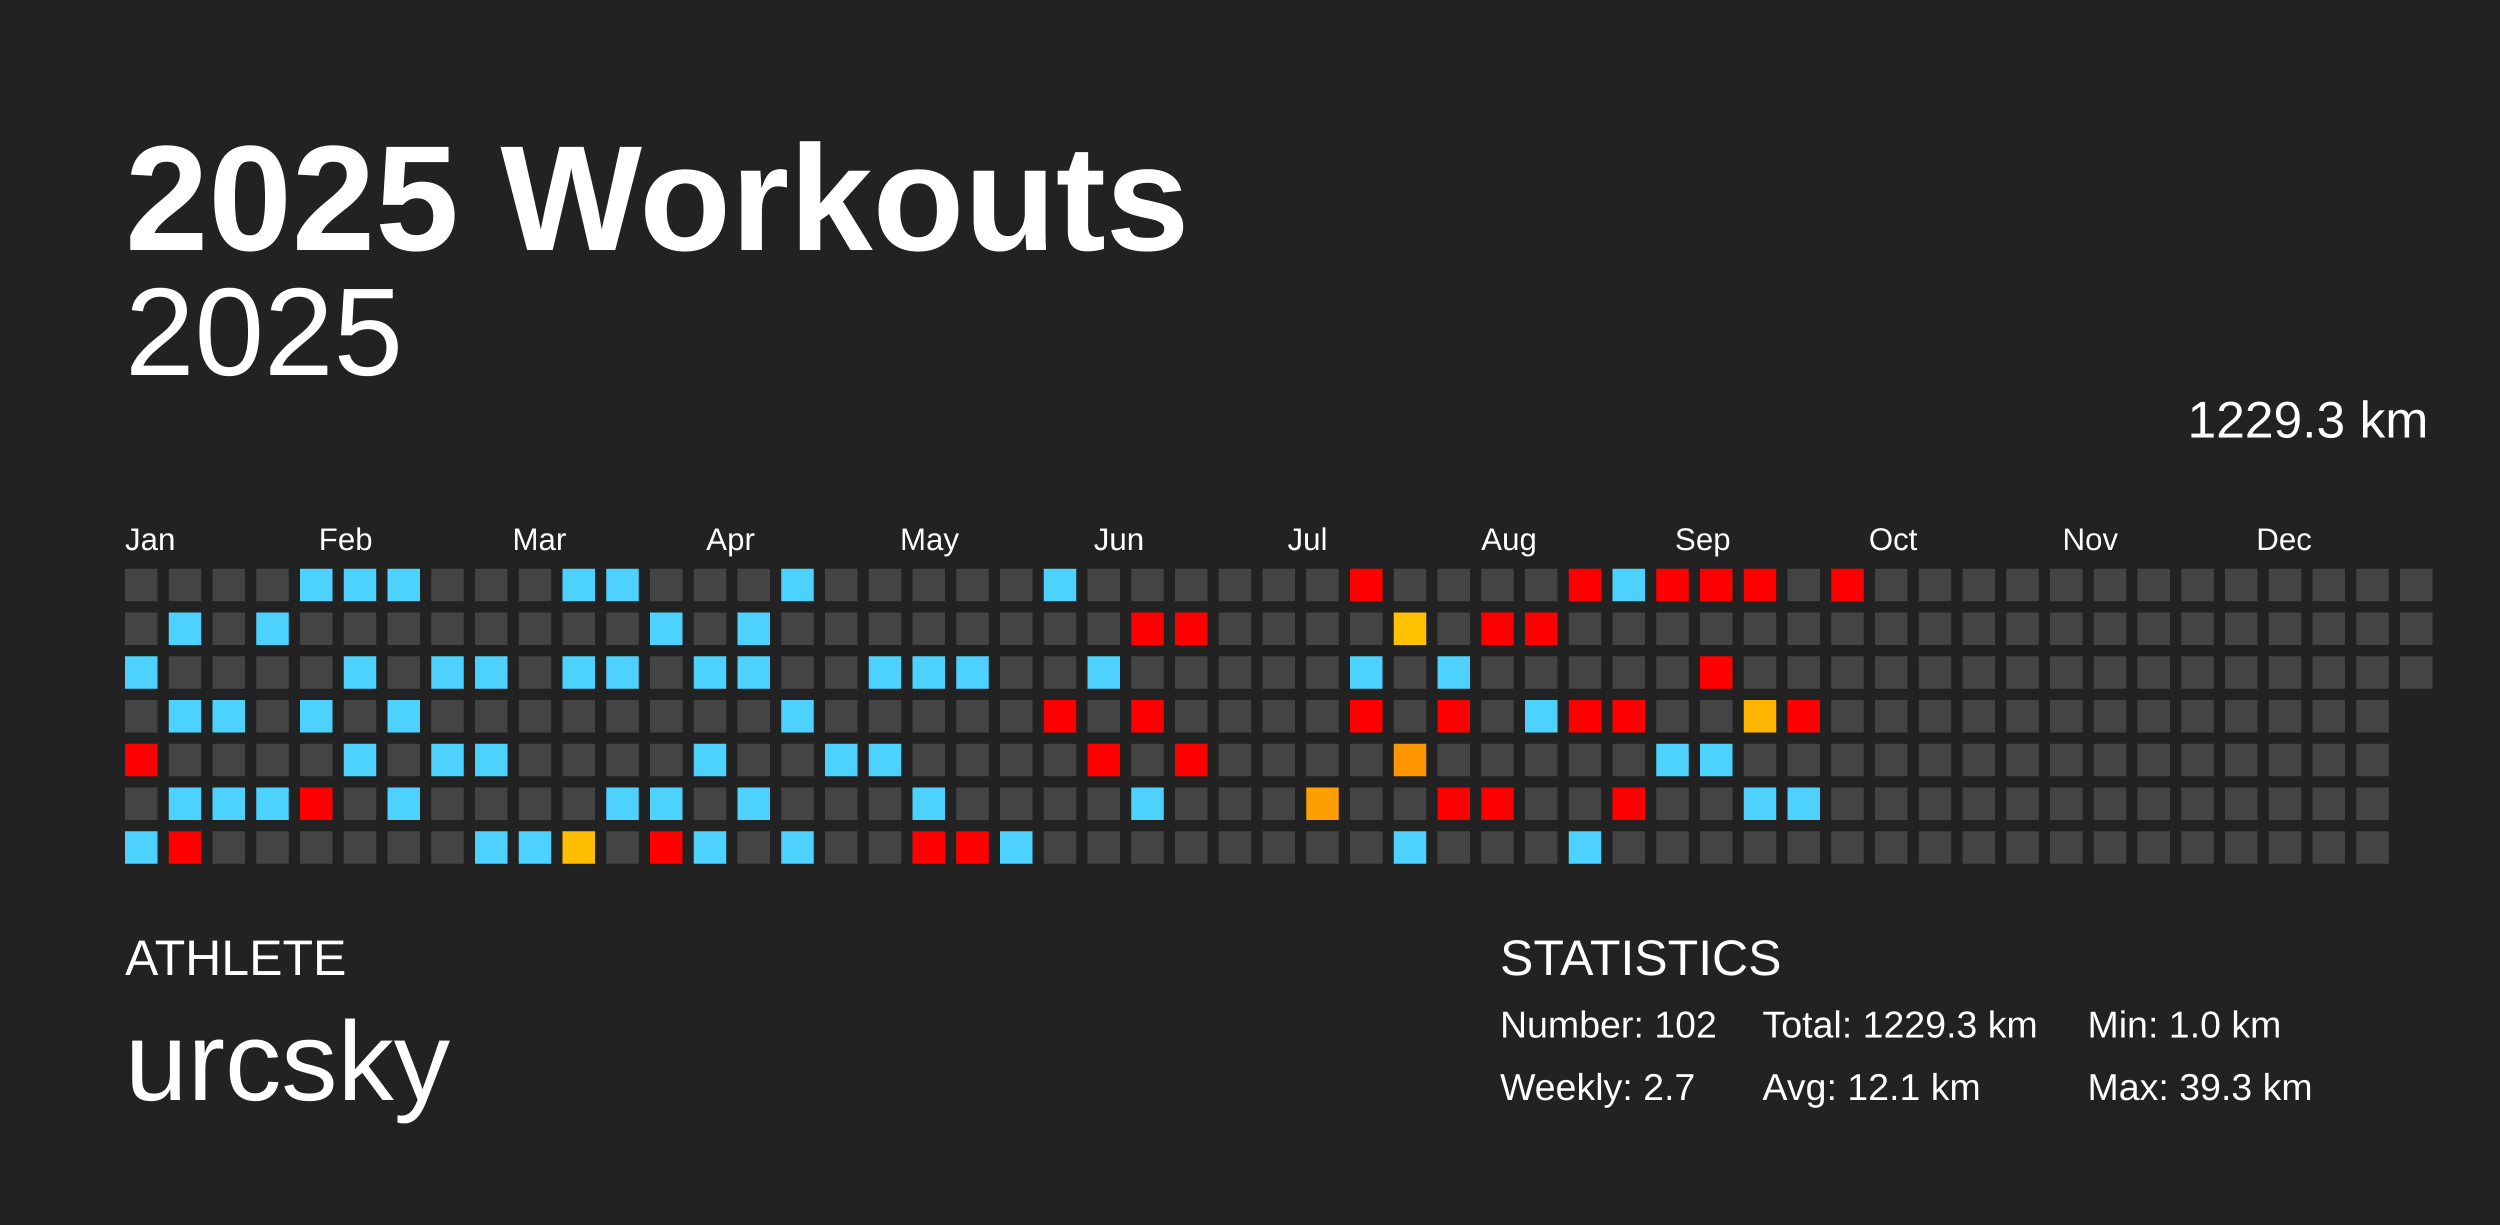
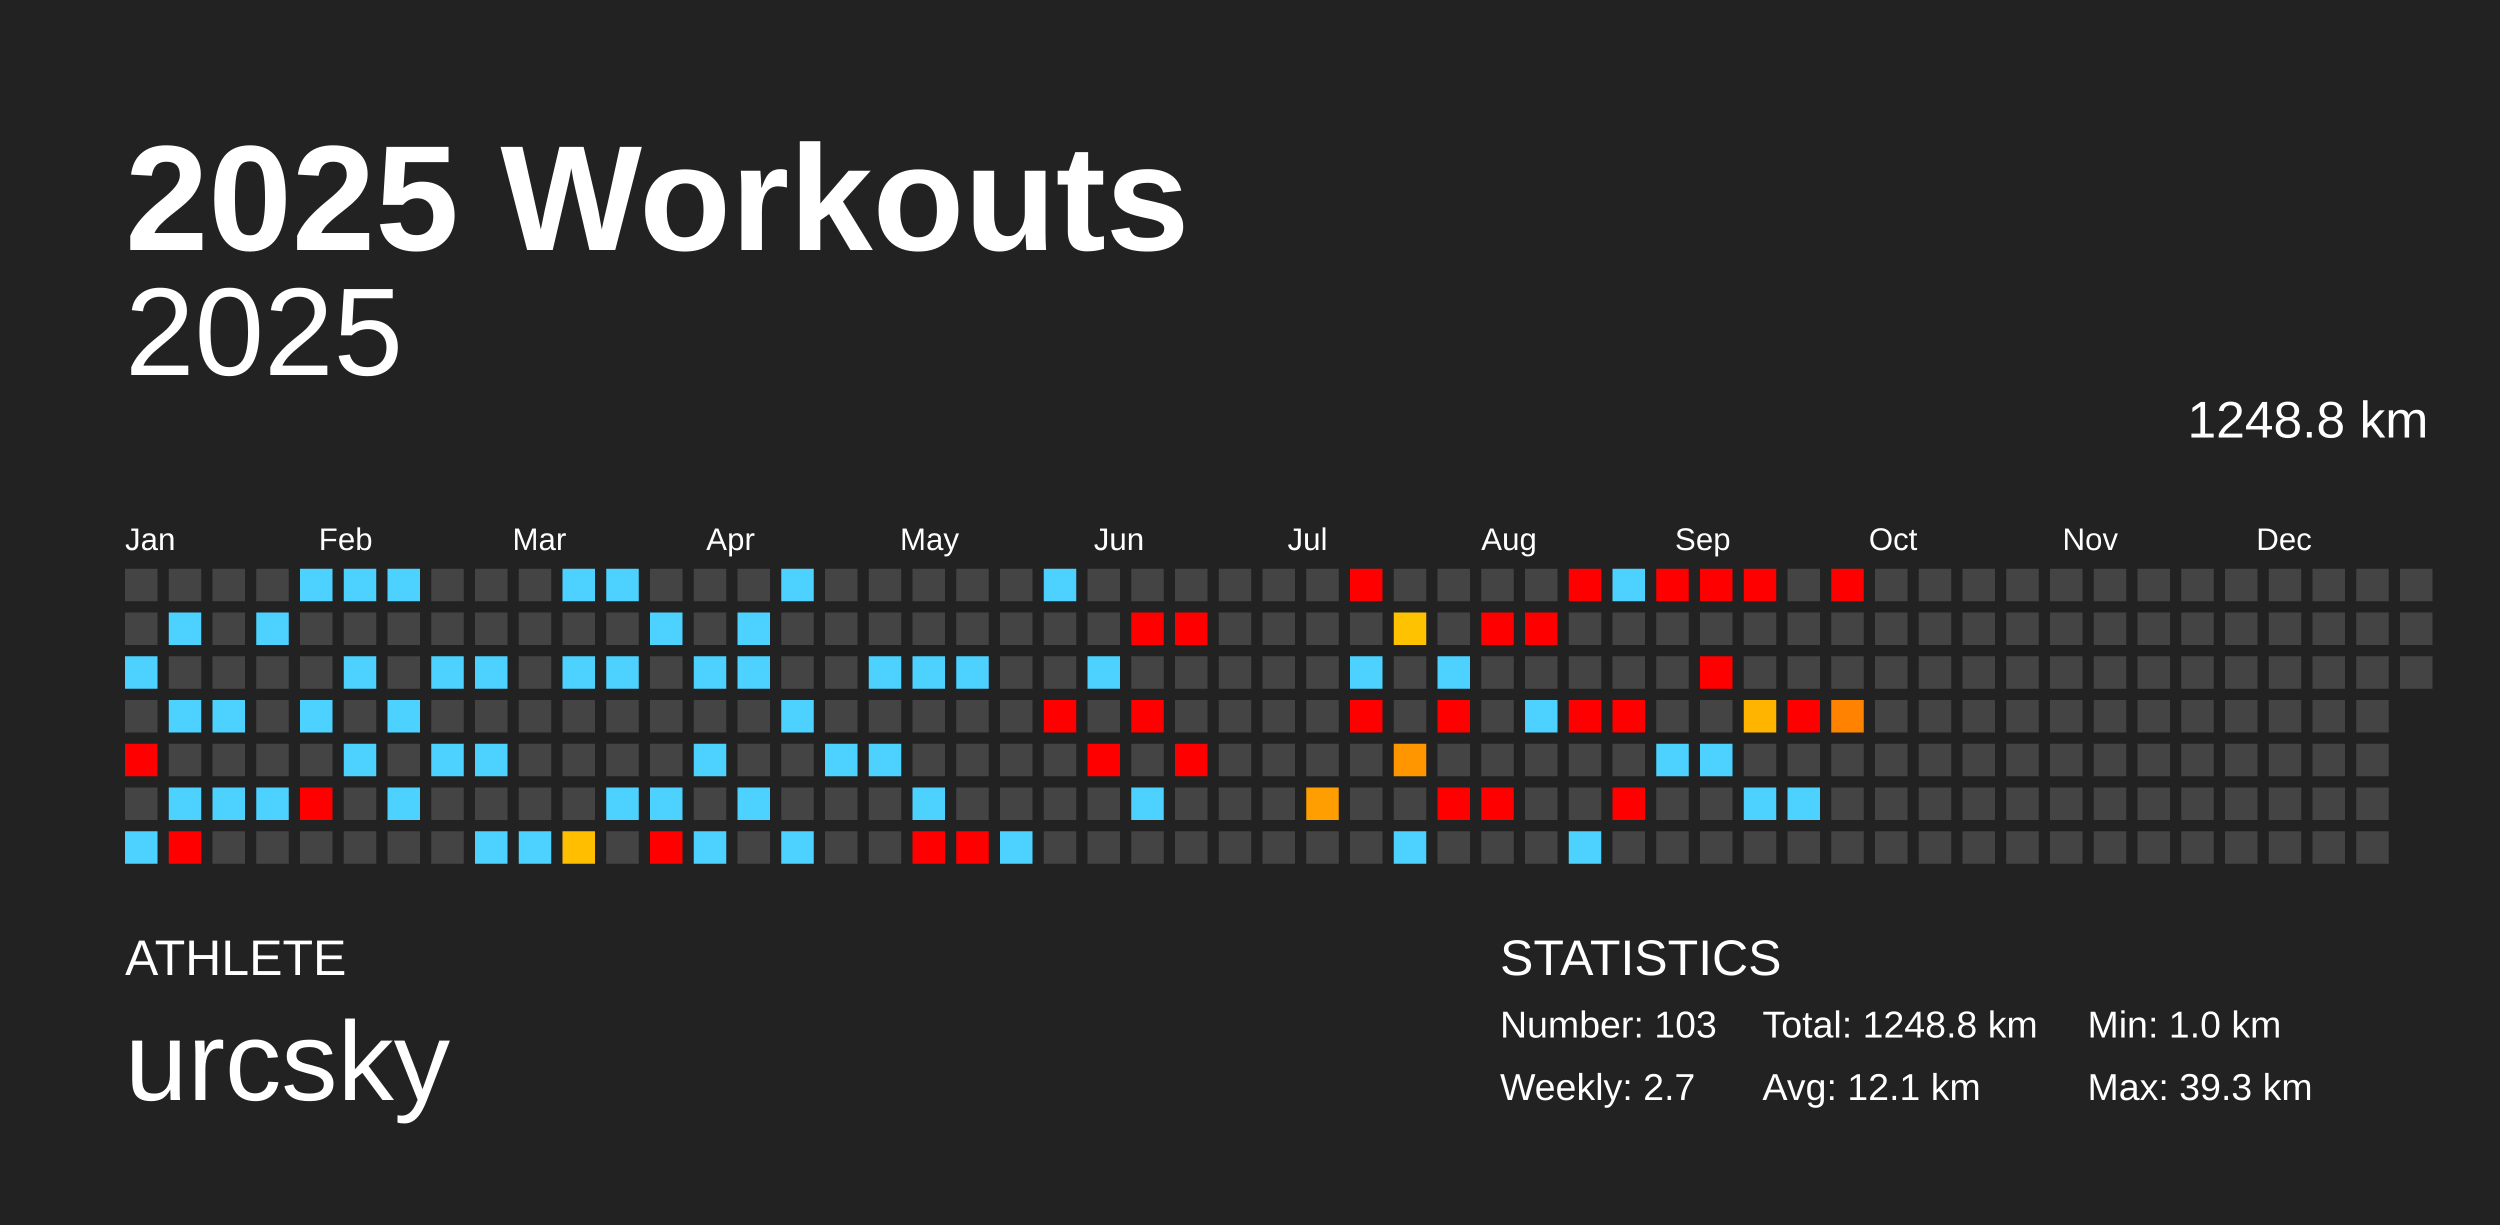
<svg xmlns="http://www.w3.org/2000/svg" baseProfile="full" height="98mm" version="1.1" viewBox="0,0,200,98" width="200mm">
  <defs />
  <rect fill="#222222" height="98" width="200" x="0" y="0" />
  <text fill="#FFFFFF" style="font-size:12px; font-family:Arial; font-weight:bold;" x="10" y="20">2025 Workouts</text>
  <text fill="#FFFFFF" style="font-size:4px; font-family:Arial" x="10" y="78">ATHLETE</text>
  <text fill="#FFFFFF" style="font-size:9px; font-family:Arial" x="10" y="88">urcsky</text>
  <text fill="#FFFFFF" style="font-size:4px; font-family:Arial" x="120" y="78">STATISTICS</text>
-   <text fill="#FFFFFF" style="font-size:3px; font-family:Arial" x="120" y="83">Number: 102</text>
+   <text fill="#FFFFFF" style="font-size:3px; font-family:Arial" x="120" y="83">Number: 103</text>
  <text fill="#FFFFFF" style="font-size:3px; font-family:Arial" x="120" y="88">Weekly: 2.7</text>
-   <text fill="#FFFFFF" style="font-size:3px; font-family:Arial" x="141" y="83">Total: 1229.3 km</text>
+   <text fill="#FFFFFF" style="font-size:3px; font-family:Arial" x="141" y="83">Total: 1248.8 km</text>
  <text fill="#FFFFFF" style="font-size:3px; font-family:Arial" x="141" y="88">Avg: 12.1 km</text>
  <text fill="#FFFFFF" style="font-size:3px; font-family:Arial" x="167" y="83">Min: 1.0 km</text>
  <text fill="#FFFFFF" style="font-size:3px; font-family:Arial" x="167" y="88">Max: 39.3 km</text>
  <text alignment-baseline="hanging" fill="#FFFFFF" style="font-size:10.0px; font-family:Arial;" x="10" y="30">2025</text>
-   <text alignment-baseline="hanging" fill="#FFFFFF" style="font-size:4.125px; font-family:Arial;" x="175" y="35">1229.3 km</text>
+   <text alignment-baseline="hanging" fill="#FFFFFF" style="font-size:4.125px; font-family:Arial;" x="175" y="35">1248.8 km</text>
  <text fill="#FFFFFF" style="font-size:2.5px; font-family:Arial" x="10.0" y="44">Jan</text>
  <text fill="#FFFFFF" style="font-size:2.5px; font-family:Arial" x="25.5" y="44">Feb</text>
  <text fill="#FFFFFF" style="font-size:2.5px; font-family:Arial" x="41.0" y="44">Mar</text>
  <text fill="#FFFFFF" style="font-size:2.5px; font-family:Arial" x="56.5" y="44">Apr</text>
  <text fill="#FFFFFF" style="font-size:2.5px; font-family:Arial" x="72.0" y="44">May</text>
  <text fill="#FFFFFF" style="font-size:2.5px; font-family:Arial" x="87.5" y="44">Jun</text>
  <text fill="#FFFFFF" style="font-size:2.5px; font-family:Arial" x="103.0" y="44">Jul</text>
  <text fill="#FFFFFF" style="font-size:2.5px; font-family:Arial" x="118.5" y="44">Aug</text>
  <text fill="#FFFFFF" style="font-size:2.5px; font-family:Arial" x="134.0" y="44">Sep</text>
  <text fill="#FFFFFF" style="font-size:2.5px; font-family:Arial" x="149.5" y="44">Oct</text>
  <text fill="#FFFFFF" style="font-size:2.5px; font-family:Arial" x="165.0" y="44">Nov</text>
  <text fill="#FFFFFF" style="font-size:2.5px; font-family:Arial" x="180.5" y="44">Dec</text>
  <rect fill="#444444" height="2.6" width="2.6" x="10.0" y="45.5" />
  <rect fill="#444444" height="2.6" width="2.6" x="10.0" y="49.0" />
  <rect fill="#4dd2ff" height="2.6" width="2.6" x="10.0" y="52.5" />
  <rect fill="#444444" height="2.6" width="2.6" x="10.0" y="56.0" />
  <rect fill="red" height="2.6" width="2.6" x="10.0" y="59.5" />
  <rect fill="#444444" height="2.6" width="2.6" x="10.0" y="63.0" />
  <rect fill="#4dd2ff" height="2.6" width="2.6" x="10.0" y="66.5" />
  <rect fill="#444444" height="2.6" width="2.6" x="13.5" y="45.5" />
  <rect fill="#4dd2ff" height="2.6" width="2.6" x="13.5" y="49.0" />
  <rect fill="#444444" height="2.6" width="2.6" x="13.5" y="52.5" />
  <rect fill="#4dd2ff" height="2.6" width="2.6" x="13.5" y="56.0" />
  <rect fill="#444444" height="2.6" width="2.6" x="13.5" y="59.5" />
  <rect fill="#4dd2ff" height="2.6" width="2.6" x="13.5" y="63.0" />
  <rect fill="red" height="2.6" width="2.6" x="13.5" y="66.5" />
  <rect fill="#444444" height="2.6" width="2.6" x="17.0" y="45.5" />
  <rect fill="#444444" height="2.6" width="2.6" x="17.0" y="49.0" />
  <rect fill="#444444" height="2.6" width="2.6" x="17.0" y="52.5" />
  <rect fill="#4dd2ff" height="2.6" width="2.6" x="17.0" y="56.0" />
  <rect fill="#444444" height="2.6" width="2.6" x="17.0" y="59.5" />
  <rect fill="#4dd2ff" height="2.6" width="2.6" x="17.0" y="63.0" />
  <rect fill="#444444" height="2.6" width="2.6" x="17.0" y="66.5" />
  <rect fill="#444444" height="2.6" width="2.6" x="20.5" y="45.5" />
  <rect fill="#4dd2ff" height="2.6" width="2.6" x="20.5" y="49.0" />
  <rect fill="#444444" height="2.6" width="2.6" x="20.5" y="52.5" />
  <rect fill="#444444" height="2.6" width="2.6" x="20.5" y="56.0" />
  <rect fill="#444444" height="2.6" width="2.6" x="20.5" y="59.5" />
  <rect fill="#4dd2ff" height="2.6" width="2.6" x="20.5" y="63.0" />
  <rect fill="#444444" height="2.6" width="2.6" x="20.5" y="66.5" />
  <rect fill="#4dd2ff" height="2.6" width="2.6" x="24.0" y="45.5" />
  <rect fill="#444444" height="2.6" width="2.6" x="24.0" y="49.0" />
  <rect fill="#444444" height="2.6" width="2.6" x="24.0" y="52.5" />
  <rect fill="#4dd2ff" height="2.6" width="2.6" x="24.0" y="56.0" />
  <rect fill="#444444" height="2.6" width="2.6" x="24.0" y="59.5" />
  <rect fill="red" height="2.6" width="2.6" x="24.0" y="63.0" />
  <rect fill="#444444" height="2.6" width="2.6" x="24.0" y="66.5" />
  <rect fill="#4dd2ff" height="2.6" width="2.6" x="27.5" y="45.5" />
  <rect fill="#444444" height="2.6" width="2.6" x="27.5" y="49.0" />
  <rect fill="#4dd2ff" height="2.6" width="2.6" x="27.5" y="52.5" />
  <rect fill="#444444" height="2.6" width="2.6" x="27.5" y="56.0" />
  <rect fill="#4dd2ff" height="2.6" width="2.6" x="27.5" y="59.5" />
  <rect fill="#444444" height="2.6" width="2.6" x="27.5" y="63.0" />
  <rect fill="#444444" height="2.6" width="2.6" x="27.5" y="66.5" />
  <rect fill="#4dd2ff" height="2.6" width="2.6" x="31.0" y="45.5" />
  <rect fill="#444444" height="2.6" width="2.6" x="31.0" y="49.0" />
  <rect fill="#444444" height="2.6" width="2.6" x="31.0" y="52.5" />
  <rect fill="#4dd2ff" height="2.6" width="2.6" x="31.0" y="56.0" />
  <rect fill="#444444" height="2.6" width="2.6" x="31.0" y="59.5" />
  <rect fill="#4dd2ff" height="2.6" width="2.6" x="31.0" y="63.0" />
  <rect fill="#444444" height="2.6" width="2.6" x="31.0" y="66.5" />
  <rect fill="#444444" height="2.6" width="2.6" x="34.5" y="45.5" />
  <rect fill="#444444" height="2.6" width="2.6" x="34.5" y="49.0" />
  <rect fill="#4dd2ff" height="2.6" width="2.6" x="34.5" y="52.5" />
  <rect fill="#444444" height="2.6" width="2.6" x="34.5" y="56.0" />
  <rect fill="#4dd2ff" height="2.6" width="2.6" x="34.5" y="59.5" />
  <rect fill="#444444" height="2.6" width="2.6" x="34.5" y="63.0" />
  <rect fill="#444444" height="2.6" width="2.6" x="34.5" y="66.5" />
  <rect fill="#444444" height="2.6" width="2.6" x="38.0" y="45.5" />
  <rect fill="#444444" height="2.6" width="2.6" x="38.0" y="49.0" />
  <rect fill="#4dd2ff" height="2.6" width="2.6" x="38.0" y="52.5" />
  <rect fill="#444444" height="2.6" width="2.6" x="38.0" y="56.0" />
  <rect fill="#4dd2ff" height="2.6" width="2.6" x="38.0" y="59.5" />
  <rect fill="#444444" height="2.6" width="2.6" x="38.0" y="63.0" />
  <rect fill="#4dd2ff" height="2.6" width="2.6" x="38.0" y="66.5" />
  <rect fill="#444444" height="2.6" width="2.6" x="41.5" y="45.5" />
  <rect fill="#444444" height="2.6" width="2.6" x="41.5" y="49.0" />
  <rect fill="#444444" height="2.6" width="2.6" x="41.5" y="52.5" />
  <rect fill="#444444" height="2.6" width="2.6" x="41.5" y="56.0" />
  <rect fill="#444444" height="2.6" width="2.6" x="41.5" y="59.5" />
  <rect fill="#444444" height="2.6" width="2.6" x="41.5" y="63.0" />
  <rect fill="#4dd2ff" height="2.6" width="2.6" x="41.5" y="66.5" />
  <rect fill="#4dd2ff" height="2.6" width="2.6" x="45.0" y="45.5" />
  <rect fill="#444444" height="2.6" width="2.6" x="45.0" y="49.0" />
  <rect fill="#4dd2ff" height="2.6" width="2.6" x="45.0" y="52.5" />
  <rect fill="#444444" height="2.6" width="2.6" x="45.0" y="56.0" />
  <rect fill="#444444" height="2.6" width="2.6" x="45.0" y="59.5" />
  <rect fill="#444444" height="2.6" width="2.6" x="45.0" y="63.0" />
  <rect fill="#ffbf00" height="2.6" width="2.6" x="45.0" y="66.5" />
  <rect fill="#4dd2ff" height="2.6" width="2.6" x="48.5" y="45.5" />
  <rect fill="#444444" height="2.6" width="2.6" x="48.5" y="49.0" />
  <rect fill="#4dd2ff" height="2.6" width="2.6" x="48.5" y="52.5" />
  <rect fill="#444444" height="2.6" width="2.6" x="48.5" y="56.0" />
  <rect fill="#444444" height="2.6" width="2.6" x="48.5" y="59.5" />
  <rect fill="#4dd2ff" height="2.6" width="2.6" x="48.5" y="63.0" />
  <rect fill="#444444" height="2.6" width="2.6" x="48.5" y="66.5" />
  <rect fill="#444444" height="2.6" width="2.6" x="52.0" y="45.5" />
  <rect fill="#4dd2ff" height="2.6" width="2.6" x="52.0" y="49.0" />
  <rect fill="#444444" height="2.6" width="2.6" x="52.0" y="52.5" />
  <rect fill="#444444" height="2.6" width="2.6" x="52.0" y="56.0" />
  <rect fill="#444444" height="2.6" width="2.6" x="52.0" y="59.5" />
  <rect fill="#4dd2ff" height="2.6" width="2.6" x="52.0" y="63.0" />
  <rect fill="red" height="2.6" width="2.6" x="52.0" y="66.5" />
  <rect fill="#444444" height="2.6" width="2.6" x="55.5" y="45.5" />
  <rect fill="#444444" height="2.6" width="2.6" x="55.5" y="49.0" />
  <rect fill="#4dd2ff" height="2.6" width="2.6" x="55.5" y="52.5" />
  <rect fill="#444444" height="2.6" width="2.6" x="55.5" y="56.0" />
  <rect fill="#4dd2ff" height="2.6" width="2.6" x="55.5" y="59.5" />
  <rect fill="#444444" height="2.6" width="2.6" x="55.5" y="63.0" />
  <rect fill="#4dd2ff" height="2.6" width="2.6" x="55.5" y="66.5" />
  <rect fill="#444444" height="2.6" width="2.6" x="59.0" y="45.5" />
  <rect fill="#4dd2ff" height="2.6" width="2.6" x="59.0" y="49.0" />
  <rect fill="#4dd2ff" height="2.6" width="2.6" x="59.0" y="52.5" />
  <rect fill="#444444" height="2.6" width="2.6" x="59.0" y="56.0" />
  <rect fill="#444444" height="2.6" width="2.6" x="59.0" y="59.5" />
  <rect fill="#4dd2ff" height="2.6" width="2.6" x="59.0" y="63.0" />
  <rect fill="#444444" height="2.6" width="2.6" x="59.0" y="66.5" />
  <rect fill="#4dd2ff" height="2.6" width="2.6" x="62.5" y="45.5" />
  <rect fill="#444444" height="2.6" width="2.6" x="62.5" y="49.0" />
  <rect fill="#444444" height="2.6" width="2.6" x="62.5" y="52.5" />
  <rect fill="#4dd2ff" height="2.6" width="2.6" x="62.5" y="56.0" />
  <rect fill="#444444" height="2.6" width="2.6" x="62.5" y="59.5" />
  <rect fill="#444444" height="2.6" width="2.6" x="62.5" y="63.0" />
  <rect fill="#4dd2ff" height="2.6" width="2.6" x="62.5" y="66.5" />
  <rect fill="#444444" height="2.6" width="2.6" x="66.0" y="45.5" />
  <rect fill="#444444" height="2.6" width="2.6" x="66.0" y="49.0" />
  <rect fill="#444444" height="2.6" width="2.6" x="66.0" y="52.5" />
  <rect fill="#444444" height="2.6" width="2.6" x="66.0" y="56.0" />
  <rect fill="#4dd2ff" height="2.6" width="2.6" x="66.0" y="59.5" />
  <rect fill="#444444" height="2.6" width="2.6" x="66.0" y="63.0" />
  <rect fill="#444444" height="2.6" width="2.6" x="66.0" y="66.5" />
  <rect fill="#444444" height="2.6" width="2.6" x="69.5" y="45.5" />
  <rect fill="#444444" height="2.6" width="2.6" x="69.5" y="49.0" />
  <rect fill="#4dd2ff" height="2.6" width="2.6" x="69.5" y="52.5" />
  <rect fill="#444444" height="2.6" width="2.6" x="69.5" y="56.0" />
  <rect fill="#4dd2ff" height="2.6" width="2.6" x="69.5" y="59.5" />
  <rect fill="#444444" height="2.6" width="2.6" x="69.5" y="63.0" />
  <rect fill="#444444" height="2.6" width="2.6" x="69.5" y="66.5" />
  <rect fill="#444444" height="2.6" width="2.6" x="73.0" y="45.5" />
  <rect fill="#444444" height="2.6" width="2.6" x="73.0" y="49.0" />
  <rect fill="#4dd2ff" height="2.6" width="2.6" x="73.0" y="52.5" />
  <rect fill="#444444" height="2.6" width="2.6" x="73.0" y="56.0" />
  <rect fill="#444444" height="2.6" width="2.6" x="73.0" y="59.5" />
  <rect fill="#4dd2ff" height="2.6" width="2.6" x="73.0" y="63.0" />
  <rect fill="red" height="2.6" width="2.6" x="73.0" y="66.5" />
  <rect fill="#444444" height="2.6" width="2.6" x="76.5" y="45.5" />
  <rect fill="#444444" height="2.6" width="2.6" x="76.5" y="49.0" />
  <rect fill="#4dd2ff" height="2.6" width="2.6" x="76.5" y="52.5" />
  <rect fill="#444444" height="2.6" width="2.6" x="76.5" y="56.0" />
  <rect fill="#444444" height="2.6" width="2.6" x="76.5" y="59.5" />
  <rect fill="#444444" height="2.6" width="2.6" x="76.5" y="63.0" />
  <rect fill="red" height="2.6" width="2.6" x="76.5" y="66.5" />
  <rect fill="#444444" height="2.6" width="2.6" x="80.0" y="45.5" />
  <rect fill="#444444" height="2.6" width="2.6" x="80.0" y="49.0" />
  <rect fill="#444444" height="2.6" width="2.6" x="80.0" y="52.5" />
  <rect fill="#444444" height="2.6" width="2.6" x="80.0" y="56.0" />
  <rect fill="#444444" height="2.6" width="2.6" x="80.0" y="59.5" />
  <rect fill="#444444" height="2.6" width="2.6" x="80.0" y="63.0" />
  <rect fill="#4dd2ff" height="2.6" width="2.6" x="80.0" y="66.5" />
  <rect fill="#4dd2ff" height="2.6" width="2.6" x="83.5" y="45.5" />
  <rect fill="#444444" height="2.6" width="2.6" x="83.5" y="49.0" />
  <rect fill="#444444" height="2.6" width="2.6" x="83.5" y="52.5" />
  <rect fill="red" height="2.6" width="2.6" x="83.5" y="56.0" />
  <rect fill="#444444" height="2.6" width="2.6" x="83.5" y="59.5" />
  <rect fill="#444444" height="2.6" width="2.6" x="83.5" y="63.0" />
  <rect fill="#444444" height="2.6" width="2.6" x="83.5" y="66.5" />
  <rect fill="#444444" height="2.6" width="2.6" x="87.0" y="45.5" />
  <rect fill="#444444" height="2.6" width="2.6" x="87.0" y="49.0" />
  <rect fill="#4dd2ff" height="2.6" width="2.6" x="87.0" y="52.5" />
  <rect fill="#444444" height="2.6" width="2.6" x="87.0" y="56.0" />
  <rect fill="red" height="2.6" width="2.6" x="87.0" y="59.5" />
  <rect fill="#444444" height="2.6" width="2.6" x="87.0" y="63.0" />
  <rect fill="#444444" height="2.6" width="2.6" x="87.0" y="66.5" />
  <rect fill="#444444" height="2.6" width="2.6" x="90.5" y="45.5" />
  <rect fill="red" height="2.6" width="2.6" x="90.5" y="49.0" />
  <rect fill="#444444" height="2.6" width="2.6" x="90.5" y="52.5" />
  <rect fill="red" height="2.6" width="2.6" x="90.5" y="56.0" />
  <rect fill="#444444" height="2.6" width="2.6" x="90.5" y="59.5" />
  <rect fill="#4dd2ff" height="2.6" width="2.6" x="90.5" y="63.0" />
  <rect fill="#444444" height="2.6" width="2.6" x="90.5" y="66.5" />
  <rect fill="#444444" height="2.6" width="2.6" x="94.0" y="45.5" />
  <rect fill="red" height="2.6" width="2.6" x="94.0" y="49.0" />
  <rect fill="#444444" height="2.6" width="2.6" x="94.0" y="52.5" />
  <rect fill="#444444" height="2.6" width="2.6" x="94.0" y="56.0" />
  <rect fill="red" height="2.6" width="2.6" x="94.0" y="59.5" />
  <rect fill="#444444" height="2.6" width="2.6" x="94.0" y="63.0" />
  <rect fill="#444444" height="2.6" width="2.6" x="94.0" y="66.5" />
  <rect fill="#444444" height="2.6" width="2.6" x="97.5" y="45.5" />
  <rect fill="#444444" height="2.6" width="2.6" x="97.5" y="49.0" />
  <rect fill="#444444" height="2.6" width="2.6" x="97.5" y="52.5" />
  <rect fill="#444444" height="2.6" width="2.6" x="97.5" y="56.0" />
  <rect fill="#444444" height="2.6" width="2.6" x="97.5" y="59.5" />
  <rect fill="#444444" height="2.6" width="2.6" x="97.5" y="63.0" />
  <rect fill="#444444" height="2.6" width="2.6" x="97.5" y="66.5" />
  <rect fill="#444444" height="2.6" width="2.6" x="101.0" y="45.5" />
  <rect fill="#444444" height="2.6" width="2.6" x="101.0" y="49.0" />
  <rect fill="#444444" height="2.6" width="2.6" x="101.0" y="52.5" />
  <rect fill="#444444" height="2.6" width="2.6" x="101.0" y="56.0" />
  <rect fill="#444444" height="2.6" width="2.6" x="101.0" y="59.5" />
  <rect fill="#444444" height="2.6" width="2.6" x="101.0" y="63.0" />
  <rect fill="#444444" height="2.6" width="2.6" x="101.0" y="66.5" />
  <rect fill="#444444" height="2.6" width="2.6" x="104.5" y="45.5" />
  <rect fill="#444444" height="2.6" width="2.6" x="104.5" y="49.0" />
  <rect fill="#444444" height="2.6" width="2.6" x="104.5" y="52.5" />
  <rect fill="#444444" height="2.6" width="2.6" x="104.5" y="56.0" />
  <rect fill="#444444" height="2.6" width="2.6" x="104.5" y="59.5" />
  <rect fill="#ff9e00" height="2.6" width="2.6" x="104.5" y="63.0" />
  <rect fill="#444444" height="2.6" width="2.6" x="104.5" y="66.5" />
  <rect fill="red" height="2.6" width="2.6" x="108.0" y="45.5" />
  <rect fill="#444444" height="2.6" width="2.6" x="108.0" y="49.0" />
  <rect fill="#4dd2ff" height="2.6" width="2.6" x="108.0" y="52.5" />
  <rect fill="red" height="2.6" width="2.6" x="108.0" y="56.0" />
  <rect fill="#444444" height="2.6" width="2.6" x="108.0" y="59.5" />
  <rect fill="#444444" height="2.6" width="2.6" x="108.0" y="63.0" />
  <rect fill="#444444" height="2.6" width="2.6" x="108.0" y="66.5" />
  <rect fill="#444444" height="2.6" width="2.6" x="111.5" y="45.5" />
  <rect fill="#ffc200" height="2.6" width="2.6" x="111.5" y="49.0" />
  <rect fill="#444444" height="2.6" width="2.6" x="111.5" y="52.5" />
  <rect fill="#444444" height="2.6" width="2.6" x="111.5" y="56.0" />
  <rect fill="#ff9600" height="2.6" width="2.6" x="111.5" y="59.5" />
  <rect fill="#444444" height="2.6" width="2.6" x="111.5" y="63.0" />
  <rect fill="#4dd2ff" height="2.6" width="2.6" x="111.5" y="66.5" />
  <rect fill="#444444" height="2.6" width="2.6" x="115.0" y="45.5" />
  <rect fill="#444444" height="2.6" width="2.6" x="115.0" y="49.0" />
  <rect fill="#4dd2ff" height="2.6" width="2.6" x="115.0" y="52.5" />
  <rect fill="red" height="2.6" width="2.6" x="115.0" y="56.0" />
  <rect fill="#444444" height="2.6" width="2.6" x="115.0" y="59.5" />
  <rect fill="red" height="2.6" width="2.6" x="115.0" y="63.0" />
  <rect fill="#444444" height="2.6" width="2.6" x="115.0" y="66.5" />
  <rect fill="#444444" height="2.6" width="2.6" x="118.5" y="45.5" />
  <rect fill="red" height="2.6" width="2.6" x="118.5" y="49.0" />
  <rect fill="#444444" height="2.6" width="2.6" x="118.5" y="52.5" />
  <rect fill="#444444" height="2.6" width="2.6" x="118.5" y="56.0" />
  <rect fill="#444444" height="2.6" width="2.6" x="118.5" y="59.5" />
  <rect fill="red" height="2.6" width="2.6" x="118.5" y="63.0" />
  <rect fill="#444444" height="2.6" width="2.6" x="118.5" y="66.5" />
  <rect fill="#444444" height="2.6" width="2.6" x="122.0" y="45.5" />
  <rect fill="red" height="2.6" width="2.6" x="122.0" y="49.0" />
  <rect fill="#444444" height="2.6" width="2.6" x="122.0" y="52.5" />
  <rect fill="#4dd2ff" height="2.6" width="2.6" x="122.0" y="56.0" />
  <rect fill="#444444" height="2.6" width="2.6" x="122.0" y="59.5" />
  <rect fill="#444444" height="2.6" width="2.6" x="122.0" y="63.0" />
  <rect fill="#444444" height="2.6" width="2.6" x="122.0" y="66.5" />
  <rect fill="red" height="2.6" width="2.6" x="125.5" y="45.5" />
  <rect fill="#444444" height="2.6" width="2.6" x="125.5" y="49.0" />
  <rect fill="#444444" height="2.6" width="2.6" x="125.5" y="52.5" />
  <rect fill="red" height="2.6" width="2.6" x="125.5" y="56.0" />
  <rect fill="#444444" height="2.6" width="2.6" x="125.5" y="59.5" />
  <rect fill="#444444" height="2.6" width="2.6" x="125.5" y="63.0" />
  <rect fill="#4dd2ff" height="2.6" width="2.6" x="125.5" y="66.5" />
  <rect fill="#4dd2ff" height="2.6" width="2.6" x="129.0" y="45.5" />
  <rect fill="#444444" height="2.6" width="2.6" x="129.0" y="49.0" />
  <rect fill="#444444" height="2.6" width="2.6" x="129.0" y="52.5" />
  <rect fill="red" height="2.6" width="2.6" x="129.0" y="56.0" />
  <rect fill="#444444" height="2.6" width="2.6" x="129.0" y="59.5" />
  <rect fill="red" height="2.6" width="2.6" x="129.0" y="63.0" />
  <rect fill="#444444" height="2.6" width="2.6" x="129.0" y="66.5" />
  <rect fill="red" height="2.6" width="2.6" x="132.5" y="45.5" />
  <rect fill="#444444" height="2.6" width="2.6" x="132.5" y="49.0" />
  <rect fill="#444444" height="2.6" width="2.6" x="132.5" y="52.5" />
  <rect fill="#444444" height="2.6" width="2.6" x="132.5" y="56.0" />
  <rect fill="#4dd2ff" height="2.6" width="2.6" x="132.5" y="59.5" />
  <rect fill="#444444" height="2.6" width="2.6" x="132.5" y="63.0" />
  <rect fill="#444444" height="2.6" width="2.6" x="132.5" y="66.5" />
  <rect fill="red" height="2.6" width="2.6" x="136.0" y="45.5" />
  <rect fill="#444444" height="2.6" width="2.6" x="136.0" y="49.0" />
  <rect fill="red" height="2.6" width="2.6" x="136.0" y="52.5" />
  <rect fill="#444444" height="2.6" width="2.6" x="136.0" y="56.0" />
  <rect fill="#4dd2ff" height="2.6" width="2.6" x="136.0" y="59.5" />
  <rect fill="#444444" height="2.6" width="2.6" x="136.0" y="63.0" />
  <rect fill="#444444" height="2.6" width="2.6" x="136.0" y="66.5" />
  <rect fill="red" height="2.6" width="2.6" x="139.5" y="45.5" />
  <rect fill="#444444" height="2.6" width="2.6" x="139.5" y="49.0" />
  <rect fill="#444444" height="2.6" width="2.6" x="139.5" y="52.5" />
  <rect fill="#ffb500" height="2.6" width="2.6" x="139.5" y="56.0" />
  <rect fill="#444444" height="2.6" width="2.6" x="139.5" y="59.5" />
  <rect fill="#4dd2ff" height="2.6" width="2.6" x="139.5" y="63.0" />
  <rect fill="#444444" height="2.6" width="2.6" x="139.5" y="66.5" />
  <rect fill="#444444" height="2.6" width="2.6" x="143.0" y="45.5" />
  <rect fill="#444444" height="2.6" width="2.6" x="143.0" y="49.0" />
  <rect fill="#444444" height="2.6" width="2.6" x="143.0" y="52.5" />
  <rect fill="red" height="2.6" width="2.6" x="143.0" y="56.0" />
  <rect fill="#444444" height="2.6" width="2.6" x="143.0" y="59.5" />
  <rect fill="#4dd2ff" height="2.6" width="2.6" x="143.0" y="63.0" />
  <rect fill="#444444" height="2.6" width="2.6" x="143.0" y="66.5" />
  <rect fill="red" height="2.6" width="2.6" x="146.5" y="45.5" />
  <rect fill="#444444" height="2.6" width="2.6" x="146.5" y="49.0" />
  <rect fill="#444444" height="2.6" width="2.6" x="146.5" y="52.5" />
-   <rect fill="#444444" height="2.6" width="2.6" x="146.5" y="56.0" />
+   <rect fill="#ff8300" height="2.6" width="2.6" x="146.5" y="56.0" />
  <rect fill="#444444" height="2.6" width="2.6" x="146.5" y="59.5" />
  <rect fill="#444444" height="2.6" width="2.6" x="146.5" y="63.0" />
  <rect fill="#444444" height="2.6" width="2.6" x="146.5" y="66.5" />
  <rect fill="#444444" height="2.6" width="2.6" x="150.0" y="45.5" />
  <rect fill="#444444" height="2.6" width="2.6" x="150.0" y="49.0" />
  <rect fill="#444444" height="2.6" width="2.6" x="150.0" y="52.5" />
  <rect fill="#444444" height="2.6" width="2.6" x="150.0" y="56.0" />
  <rect fill="#444444" height="2.6" width="2.6" x="150.0" y="59.5" />
  <rect fill="#444444" height="2.6" width="2.6" x="150.0" y="63.0" />
  <rect fill="#444444" height="2.6" width="2.6" x="150.0" y="66.5" />
  <rect fill="#444444" height="2.6" width="2.6" x="153.5" y="45.5" />
  <rect fill="#444444" height="2.6" width="2.6" x="153.5" y="49.0" />
  <rect fill="#444444" height="2.6" width="2.6" x="153.5" y="52.5" />
  <rect fill="#444444" height="2.6" width="2.6" x="153.5" y="56.0" />
  <rect fill="#444444" height="2.6" width="2.6" x="153.5" y="59.5" />
  <rect fill="#444444" height="2.6" width="2.6" x="153.5" y="63.0" />
  <rect fill="#444444" height="2.6" width="2.6" x="153.5" y="66.5" />
  <rect fill="#444444" height="2.6" width="2.6" x="157.0" y="45.5" />
  <rect fill="#444444" height="2.6" width="2.6" x="157.0" y="49.0" />
  <rect fill="#444444" height="2.6" width="2.6" x="157.0" y="52.5" />
  <rect fill="#444444" height="2.6" width="2.6" x="157.0" y="56.0" />
  <rect fill="#444444" height="2.6" width="2.6" x="157.0" y="59.5" />
  <rect fill="#444444" height="2.6" width="2.6" x="157.0" y="63.0" />
  <rect fill="#444444" height="2.6" width="2.6" x="157.0" y="66.5" />
  <rect fill="#444444" height="2.6" width="2.6" x="160.5" y="45.5" />
  <rect fill="#444444" height="2.6" width="2.6" x="160.5" y="49.0" />
  <rect fill="#444444" height="2.6" width="2.6" x="160.5" y="52.5" />
  <rect fill="#444444" height="2.6" width="2.6" x="160.5" y="56.0" />
  <rect fill="#444444" height="2.6" width="2.6" x="160.5" y="59.5" />
  <rect fill="#444444" height="2.6" width="2.6" x="160.5" y="63.0" />
  <rect fill="#444444" height="2.6" width="2.6" x="160.5" y="66.5" />
  <rect fill="#444444" height="2.6" width="2.6" x="164.0" y="45.5" />
  <rect fill="#444444" height="2.6" width="2.6" x="164.0" y="49.0" />
  <rect fill="#444444" height="2.6" width="2.6" x="164.0" y="52.5" />
  <rect fill="#444444" height="2.6" width="2.6" x="164.0" y="56.0" />
  <rect fill="#444444" height="2.6" width="2.6" x="164.0" y="59.5" />
  <rect fill="#444444" height="2.6" width="2.6" x="164.0" y="63.0" />
  <rect fill="#444444" height="2.6" width="2.6" x="164.0" y="66.5" />
  <rect fill="#444444" height="2.6" width="2.6" x="167.5" y="45.5" />
  <rect fill="#444444" height="2.6" width="2.6" x="167.5" y="49.0" />
  <rect fill="#444444" height="2.6" width="2.6" x="167.5" y="52.5" />
  <rect fill="#444444" height="2.6" width="2.6" x="167.5" y="56.0" />
  <rect fill="#444444" height="2.6" width="2.6" x="167.5" y="59.5" />
  <rect fill="#444444" height="2.6" width="2.6" x="167.5" y="63.0" />
  <rect fill="#444444" height="2.6" width="2.6" x="167.5" y="66.5" />
  <rect fill="#444444" height="2.6" width="2.6" x="171.0" y="45.5" />
  <rect fill="#444444" height="2.6" width="2.6" x="171.0" y="49.0" />
  <rect fill="#444444" height="2.6" width="2.6" x="171.0" y="52.5" />
  <rect fill="#444444" height="2.6" width="2.6" x="171.0" y="56.0" />
  <rect fill="#444444" height="2.6" width="2.6" x="171.0" y="59.5" />
  <rect fill="#444444" height="2.6" width="2.6" x="171.0" y="63.0" />
  <rect fill="#444444" height="2.6" width="2.6" x="171.0" y="66.5" />
  <rect fill="#444444" height="2.6" width="2.6" x="174.5" y="45.5" />
  <rect fill="#444444" height="2.6" width="2.6" x="174.5" y="49.0" />
  <rect fill="#444444" height="2.6" width="2.6" x="174.5" y="52.5" />
  <rect fill="#444444" height="2.6" width="2.6" x="174.5" y="56.0" />
  <rect fill="#444444" height="2.6" width="2.6" x="174.5" y="59.5" />
  <rect fill="#444444" height="2.6" width="2.6" x="174.5" y="63.0" />
  <rect fill="#444444" height="2.6" width="2.6" x="174.5" y="66.5" />
  <rect fill="#444444" height="2.6" width="2.6" x="178.0" y="45.5" />
  <rect fill="#444444" height="2.6" width="2.6" x="178.0" y="49.0" />
  <rect fill="#444444" height="2.6" width="2.6" x="178.0" y="52.5" />
  <rect fill="#444444" height="2.6" width="2.6" x="178.0" y="56.0" />
  <rect fill="#444444" height="2.6" width="2.6" x="178.0" y="59.5" />
  <rect fill="#444444" height="2.6" width="2.6" x="178.0" y="63.0" />
  <rect fill="#444444" height="2.6" width="2.6" x="178.0" y="66.5" />
  <rect fill="#444444" height="2.6" width="2.6" x="181.5" y="45.5" />
  <rect fill="#444444" height="2.6" width="2.6" x="181.5" y="49.0" />
  <rect fill="#444444" height="2.6" width="2.6" x="181.5" y="52.5" />
  <rect fill="#444444" height="2.6" width="2.6" x="181.5" y="56.0" />
  <rect fill="#444444" height="2.6" width="2.6" x="181.5" y="59.5" />
  <rect fill="#444444" height="2.6" width="2.6" x="181.5" y="63.0" />
  <rect fill="#444444" height="2.6" width="2.6" x="181.5" y="66.5" />
  <rect fill="#444444" height="2.6" width="2.6" x="185.0" y="45.5" />
  <rect fill="#444444" height="2.6" width="2.6" x="185.0" y="49.0" />
  <rect fill="#444444" height="2.6" width="2.6" x="185.0" y="52.5" />
  <rect fill="#444444" height="2.6" width="2.6" x="185.0" y="56.0" />
  <rect fill="#444444" height="2.6" width="2.6" x="185.0" y="59.5" />
  <rect fill="#444444" height="2.6" width="2.6" x="185.0" y="63.0" />
  <rect fill="#444444" height="2.6" width="2.6" x="185.0" y="66.5" />
  <rect fill="#444444" height="2.6" width="2.6" x="188.5" y="45.5" />
  <rect fill="#444444" height="2.6" width="2.6" x="188.5" y="49.0" />
  <rect fill="#444444" height="2.6" width="2.6" x="188.5" y="52.5" />
  <rect fill="#444444" height="2.6" width="2.6" x="188.5" y="56.0" />
  <rect fill="#444444" height="2.6" width="2.6" x="188.5" y="59.5" />
  <rect fill="#444444" height="2.6" width="2.6" x="188.5" y="63.0" />
  <rect fill="#444444" height="2.6" width="2.6" x="188.5" y="66.5" />
  <rect fill="#444444" height="2.6" width="2.6" x="192.0" y="45.5" />
  <rect fill="#444444" height="2.6" width="2.6" x="192.0" y="49.0" />
  <rect fill="#444444" height="2.6" width="2.6" x="192.0" y="52.5" />
</svg>
